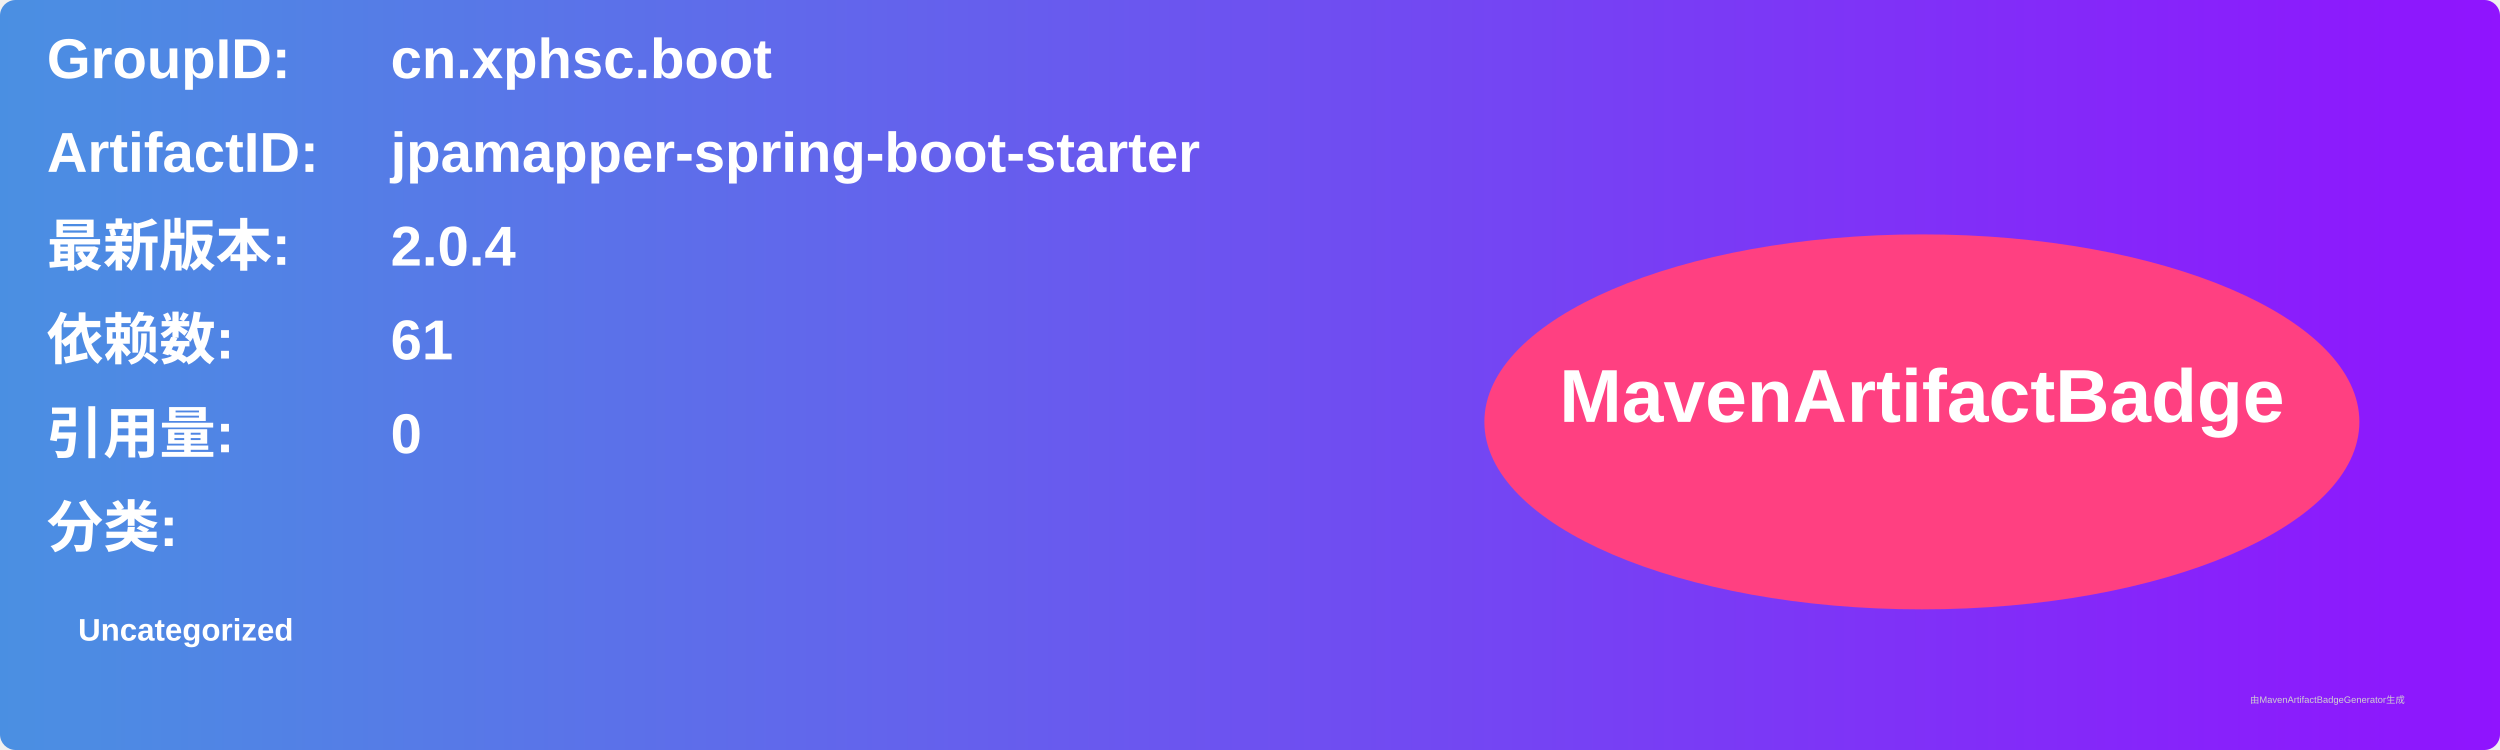
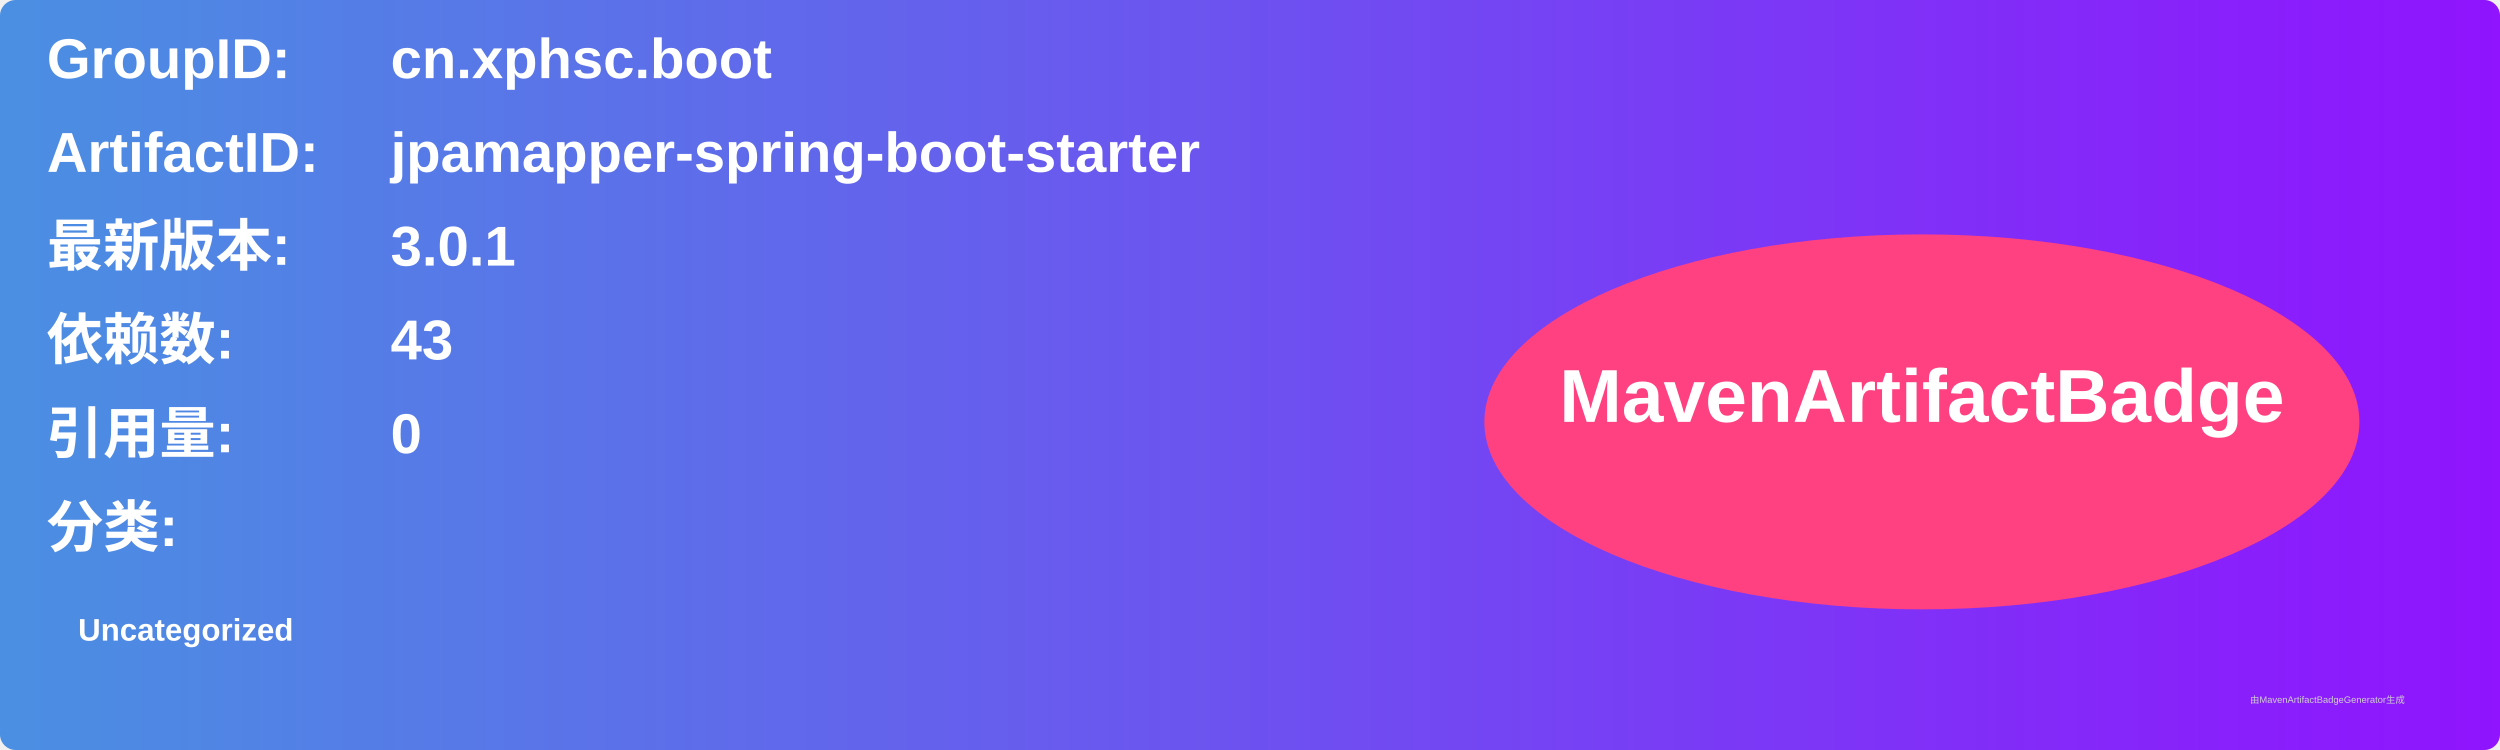
<svg xmlns="http://www.w3.org/2000/svg" width="800" height="240" viewBox="0 0 800 240">
  <linearGradient id="grad" x1="0%" y1="0%" x2="100%" y2="0%">
    <stop offset="0%" stop-color="#4a90e2" />
    <stop offset="100%" stop-color="#9013fe" />
  </linearGradient>
  <rect width="100%" height="100%" rx="5" ry="5" fill="url(#grad)" />
  <g transform="translate(15, 15)">
    <text x="0" y="10" font-family="Arial" font-size="18" fill="white" font-weight="bold" width="260">GroupID:</text>
    <text x="110" y="10" font-family="Arial" font-size="18" fill="white" font-weight="bold" width="460">cn.xphsc.boot</text>
    <text x="0" y="40" font-family="Arial" font-size="18" fill="white" font-weight="bold" width="260">ArtifactID:</text>
    <text x="110" y="40" font-family="Arial" font-size="18" fill="white" font-weight="bold" width="460">jpamapper-spring-boot-starter</text>
    <text x="0" y="70" font-family="Arial" font-size="18" fill="white" font-weight="bold">最新版本:</text>
    <text x="110" y="70" font-family="Arial" font-size="18" fill="white" font-weight="bold">
-       <tspan font-weight="bold">2.0.4</tspan>
+       <tspan font-weight="bold">3.0.1</tspan>
    </text>
    <text x="0" y="100" font-family="Arial" font-size="18" fill="white" font-weight="bold">依赖数: </text>
    <text x="110" y="100" font-family="Arial" font-size="18" fill="white">
-       <tspan font-weight="bold">61</tspan>
+       <tspan font-weight="bold">43</tspan>
    </text>
    <text x="0" y="130" font-family="Arial" font-size="18" fill="white" font-weight="bold">引用量: </text>
    <text x="110" y="130" font-family="Arial" font-size="18" fill="white">
      <tspan font-weight="bold">0</tspan>
    </text>
    <text x="0" y="160" font-family="Arial" font-size="18" fill="white" font-weight="bold">分类:</text>
    <text x="10" y="190" font-family="Arial" font-size="10" fill="white">
      <tspan font-weight="bold">Uncategorized</tspan>
    </text>
    <ellipse cx="600" cy="120" rx="140" ry="60" fill="#ff4081" />
    <text x="600" y="120" text-anchor="middle" font-family="Arial" font-size="24" fill="white" font-weight="bold">MavenArtifactBadge</text>
  </g>
  <text x="720" y="225" font-family="Arial" font-size="3" fill="#d0d0d0">由MavenArtifactBadgeGenerator生成</text>
</svg>
